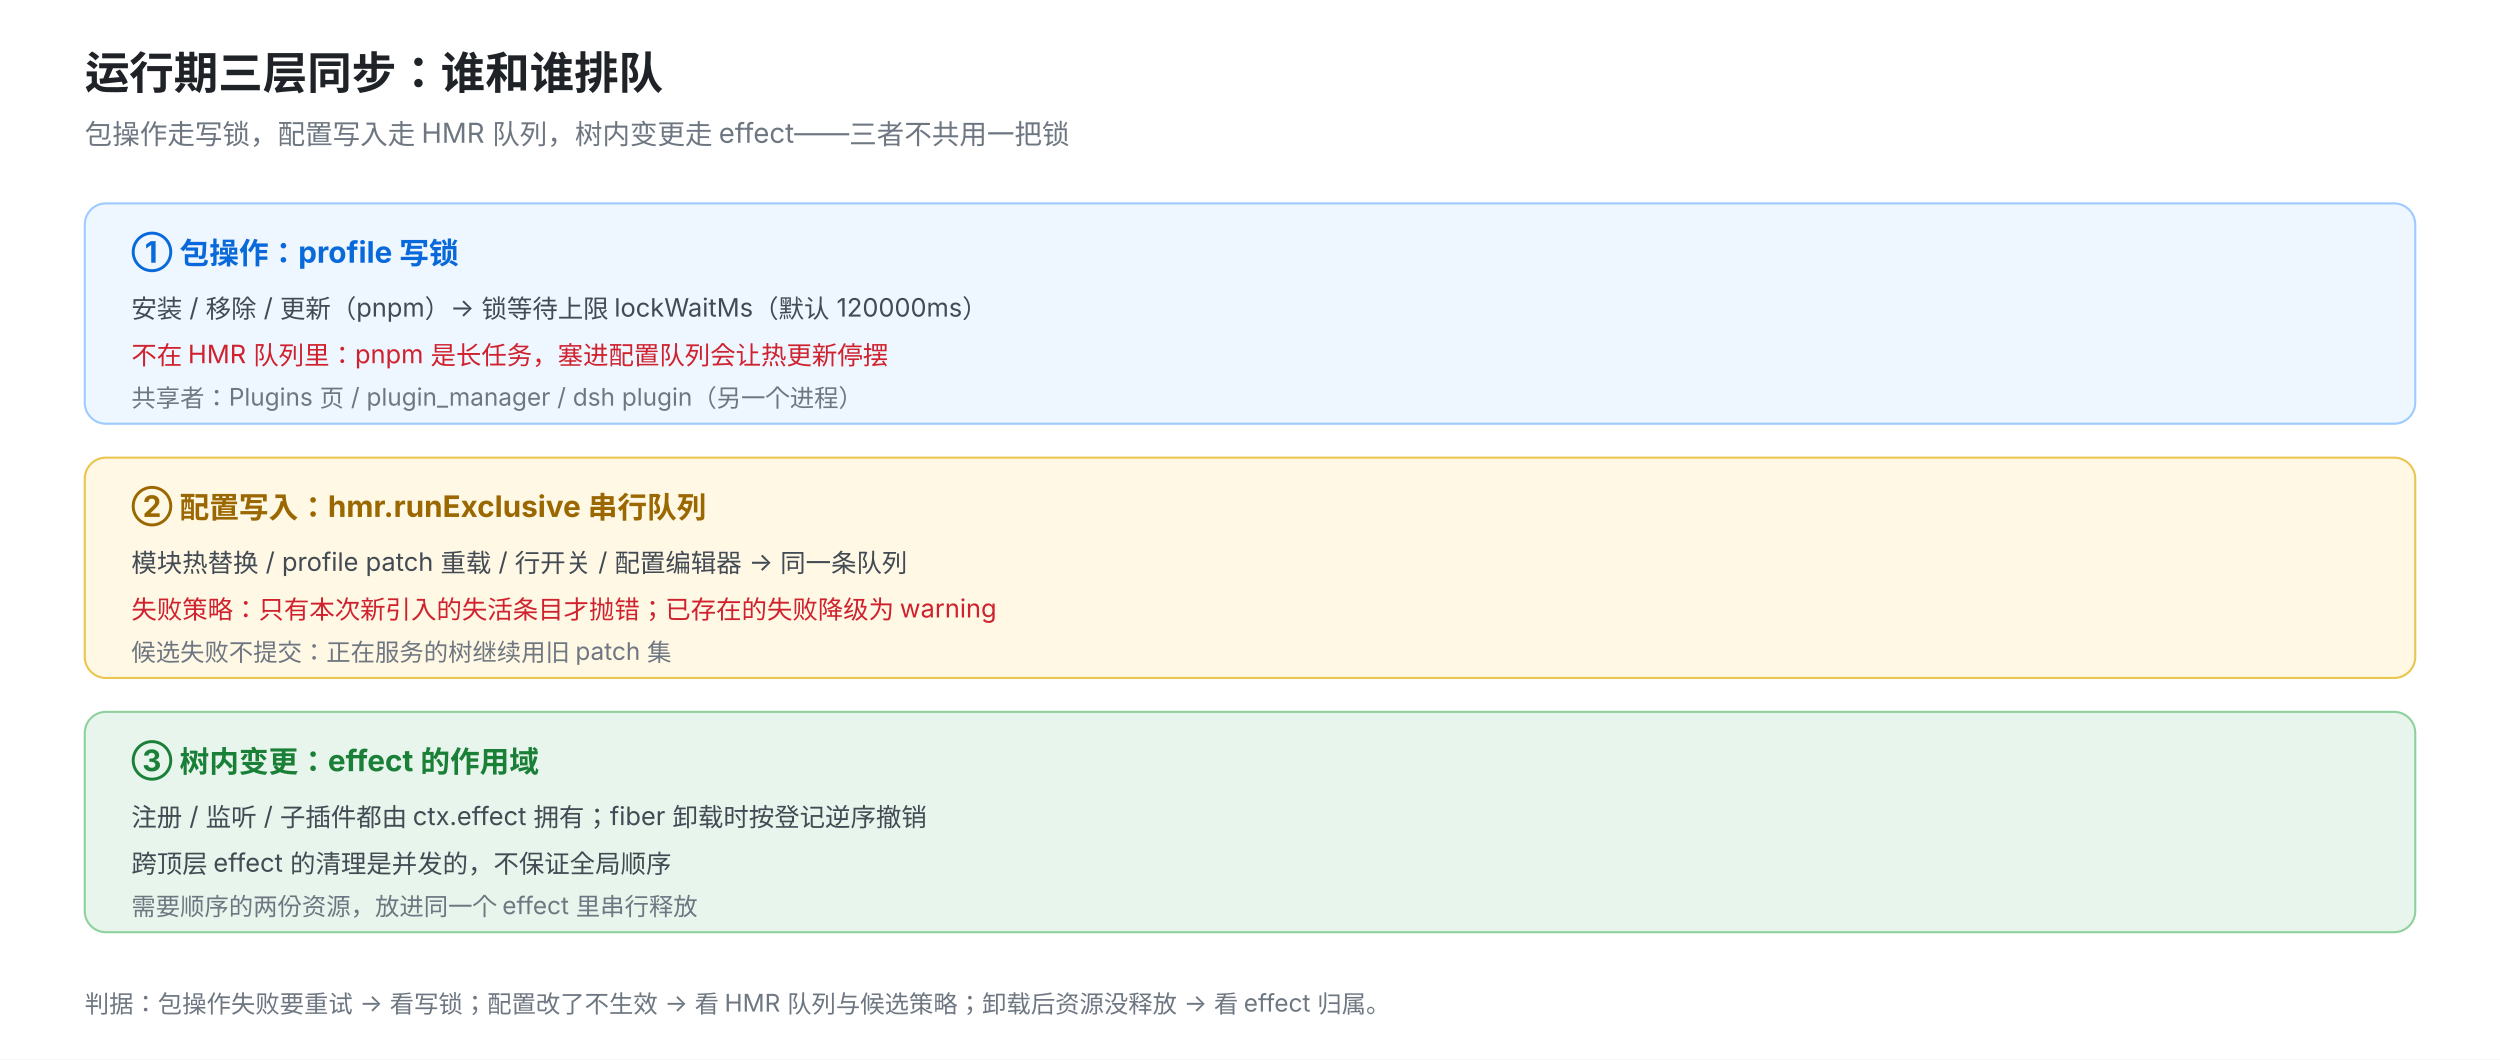
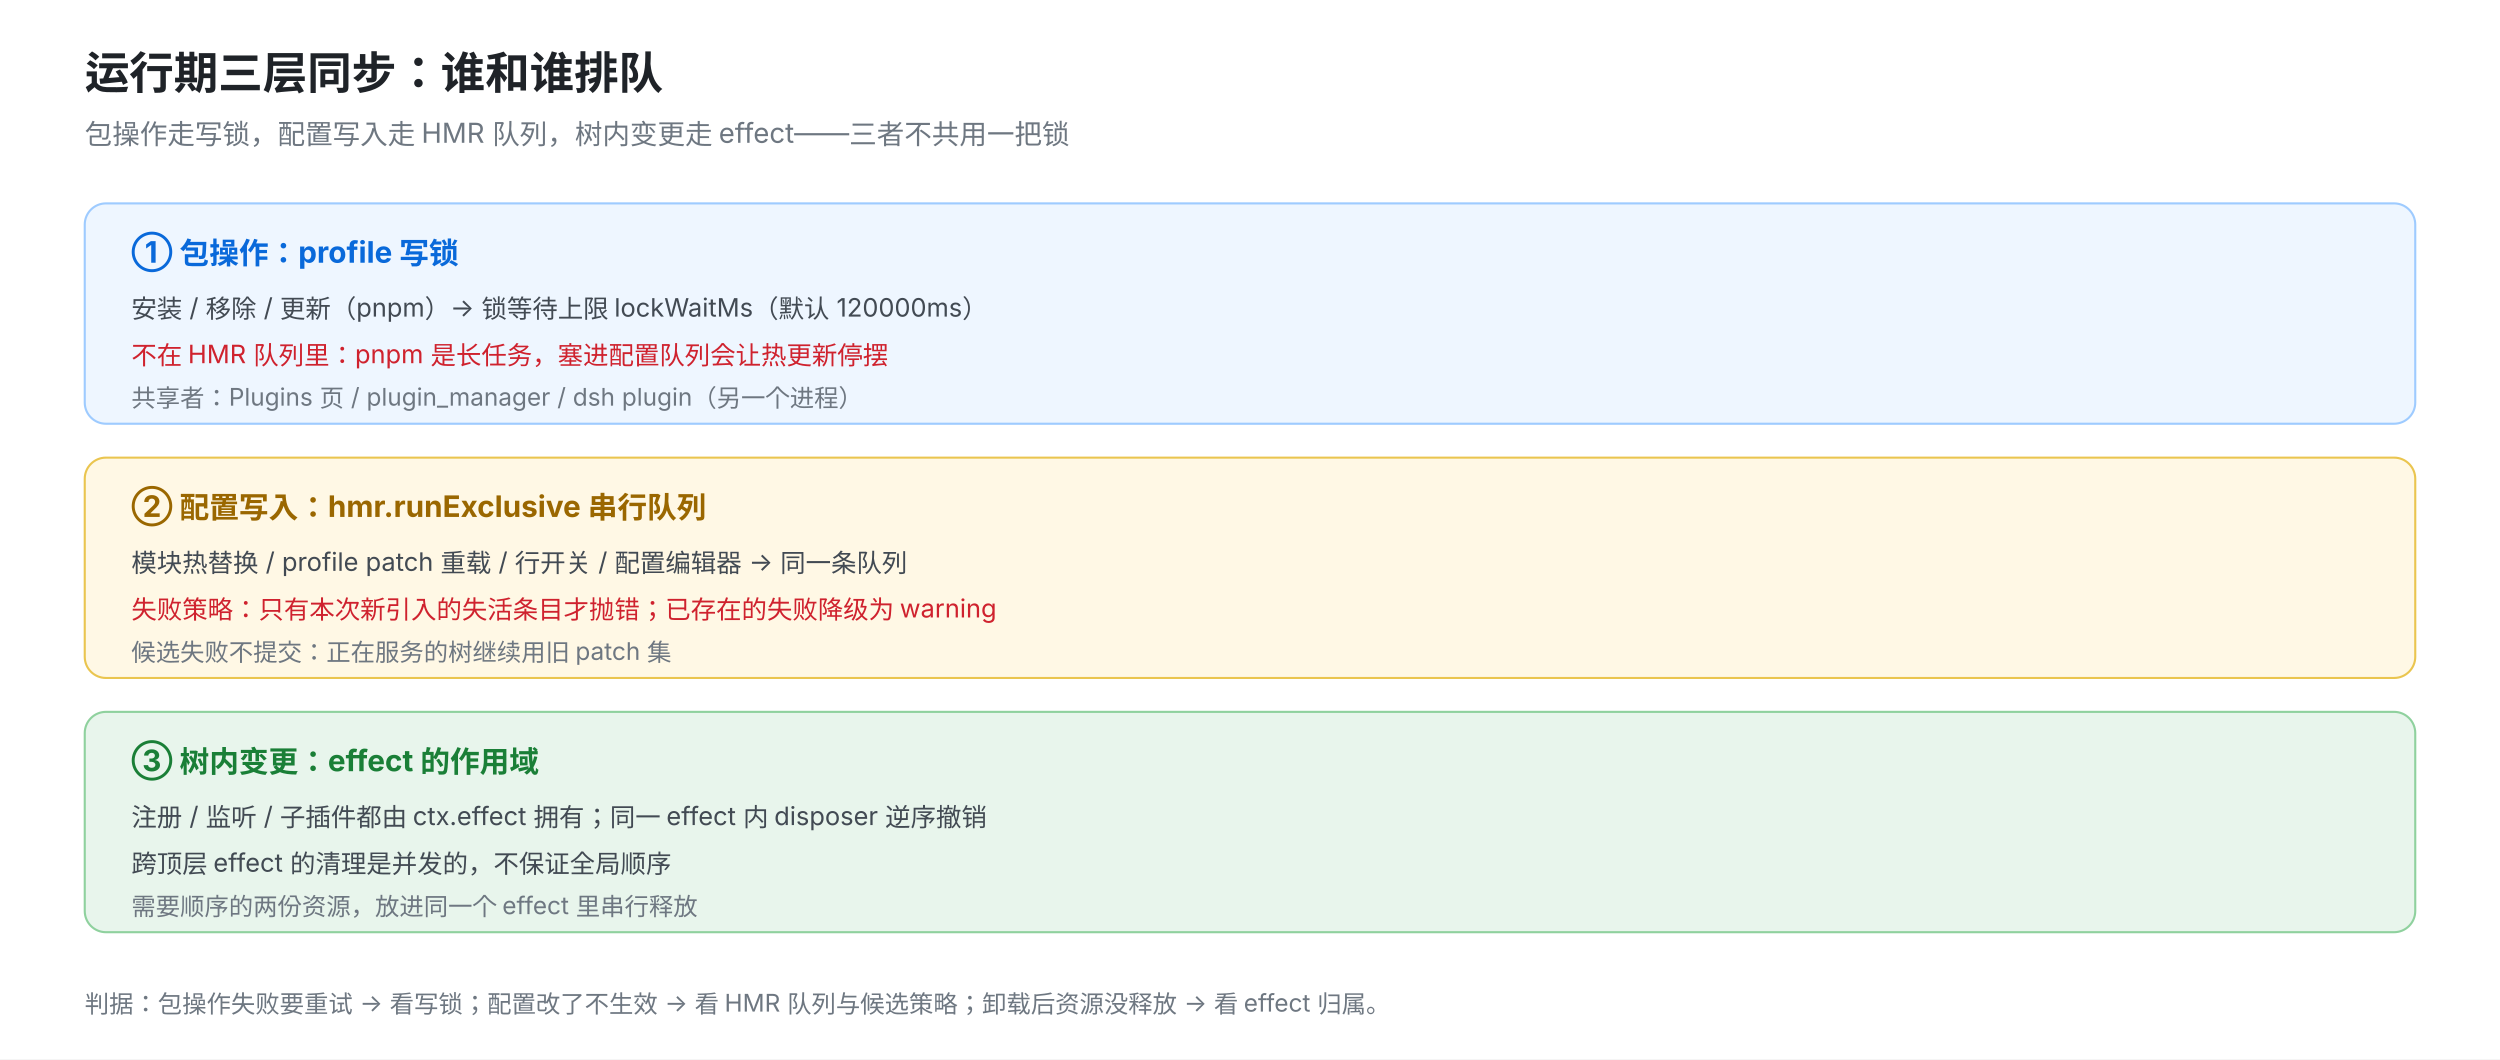
<svg xmlns="http://www.w3.org/2000/svg" viewBox="0 0 1180 500" width="1180" height="500" font-family="-apple-system, 'PingFang SC', 'Microsoft YaHei', sans-serif">
  <rect width="1180" height="500" fill="#ffffff" />
  <text x="40" y="42" font-size="21" font-weight="700" fill="#1f2328">运行期三层同步：谁和谁排队</text>
  <text x="40" y="68" font-size="13" fill="#6e7781">包操作走写锁，配置写入走 HMR 队列，树内变更走 effect——三者不共用一把锁</text>
  <rect x="40" y="96" width="1100" height="104" rx="10" fill="#eef6ff" stroke="#9ecbff" />
  <text x="62" y="124" font-size="14" font-weight="700" fill="#0969da">① 包操作：profile 写锁</text>
  <text x="62" y="150" font-size="12" fill="#424a53">安装 / 移除 / 更新（pnpm）→ 锁等待上限 lockWaitMs（默认 120000ms）</text>
  <text x="62" y="172" font-size="12" fill="#cf222e">不在 HMR 队列里：pnpm 是长任务，塞进配置队列会让热更新停摆</text>
  <text x="62" y="192" font-size="11.5" fill="#6e7781">共享者：Plugins 页 / plugin_manager / dsh plugin（另一个进程）</text>
  <rect x="40" y="216" width="1100" height="104" rx="10" fill="#fff8e5" stroke="#eac54f" />
  <text x="62" y="244" font-size="14" font-weight="700" fill="#9a6700">② 配置写入：hmr.runExclusive 串行队列</text>
  <text x="62" y="270" font-size="12" fill="#424a53">模块热替换 / profile patch 重载 / 行开关 / 配置编辑器 → 同一条队列</text>
  <text x="62" y="292" font-size="12" fill="#cf222e">失败策略：只有本次新引入的失活条目才抛错；已存在的失败降级为 warning</text>
  <text x="62" y="312" font-size="11.5" fill="#6e7781">候选失败不提交：正在服务的树继续用旧 patch 集</text>
  <rect x="40" y="336" width="1100" height="104" rx="10" fill="#e8f5ec" stroke="#8fd19e" />
  <text x="62" y="364" font-size="14" font-weight="700" fill="#1a7f37">③ 树内变更：effect 的作用域</text>
-   <text x="62" y="390" font-size="12" fill="#424a53">注册 / 监听 / 子插件都由 ctx.effect 拥有；fiber 卸载时按登记逆序撤销</text>
+   <text x="62" y="390" font-size="12" fill="#424a53">注册 / 监听 / 子插件都由 ctx.effect 拥有；同一 effect 内 disposer 逆序撤销</text>
  <text x="62" y="412" font-size="12" fill="#424a53">跨顶层 effect 的清理是并发的，不保证全局顺序</text>
  <text x="62" y="432" font-size="11.5" fill="#6e7781">需要顺序的两份资源，放进同一个 effect 里串行释放</text>
  <text x="40" y="478" font-size="11.5" fill="#6e7781">判据：包操作失败要重试 → 看写锁；配置改了不生效 → 看 HMR 队列与候选策略；卸载后资源没释放 → 看 effect 归属。</text>
</svg>
